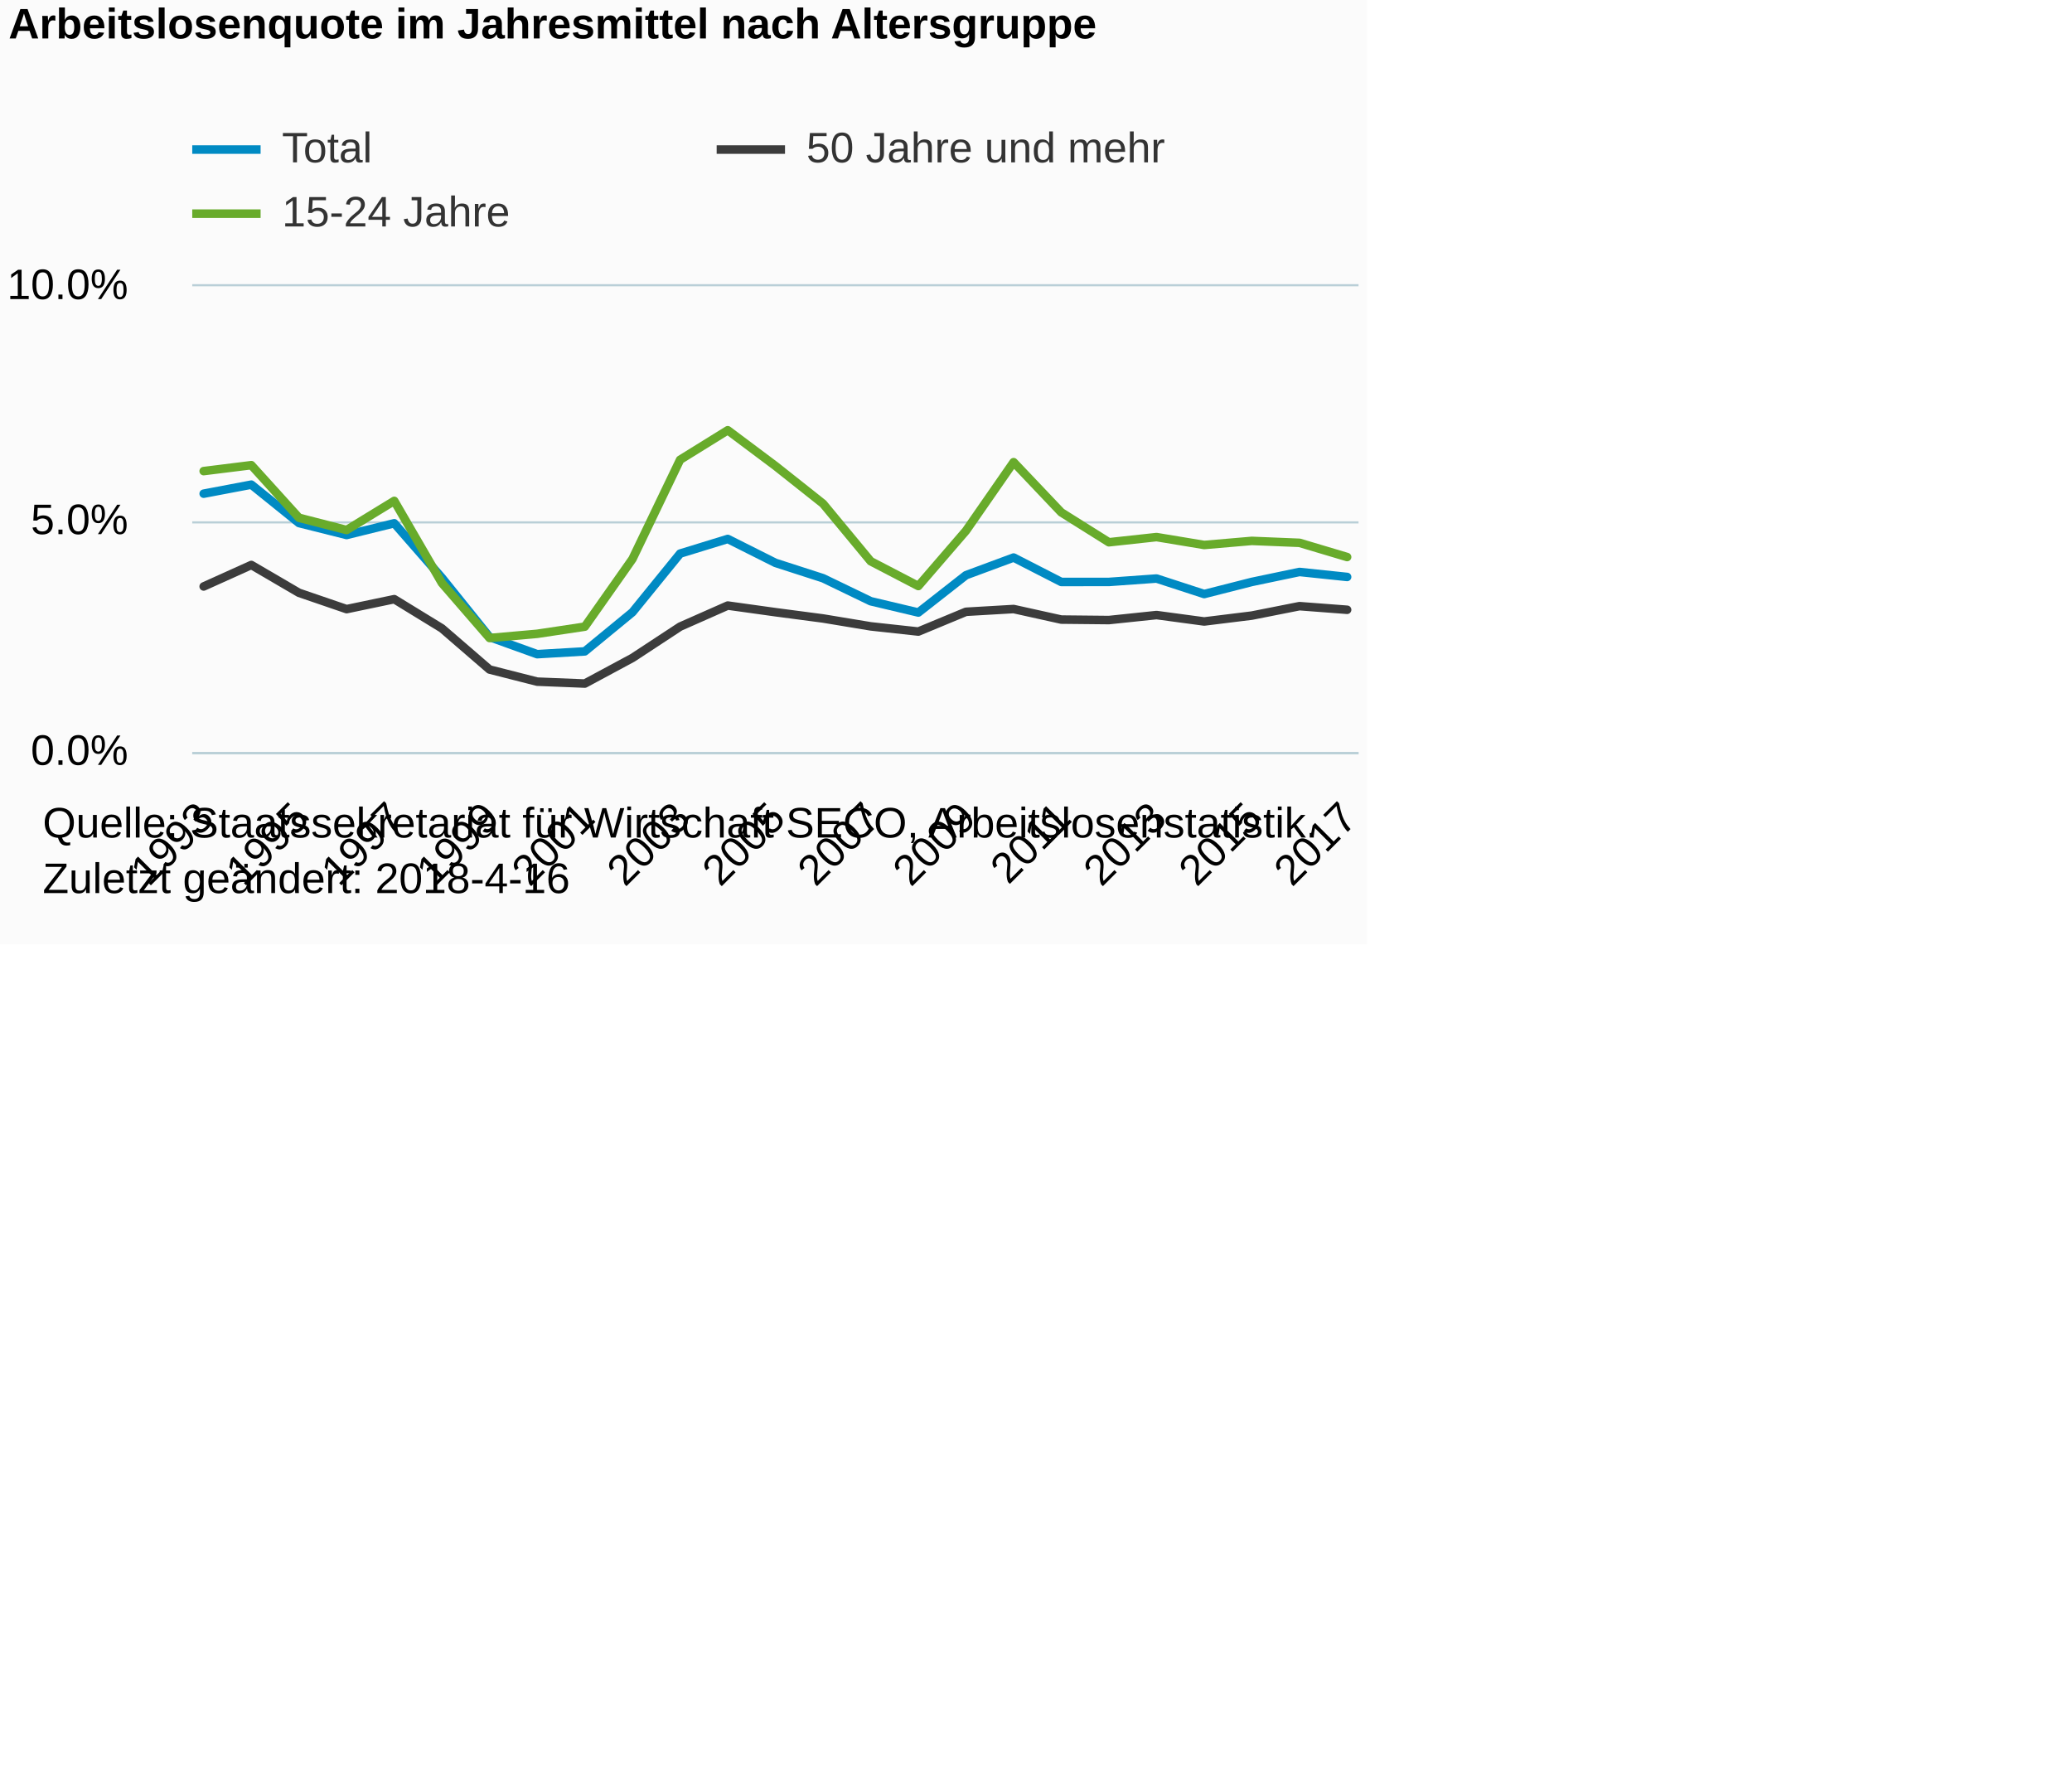
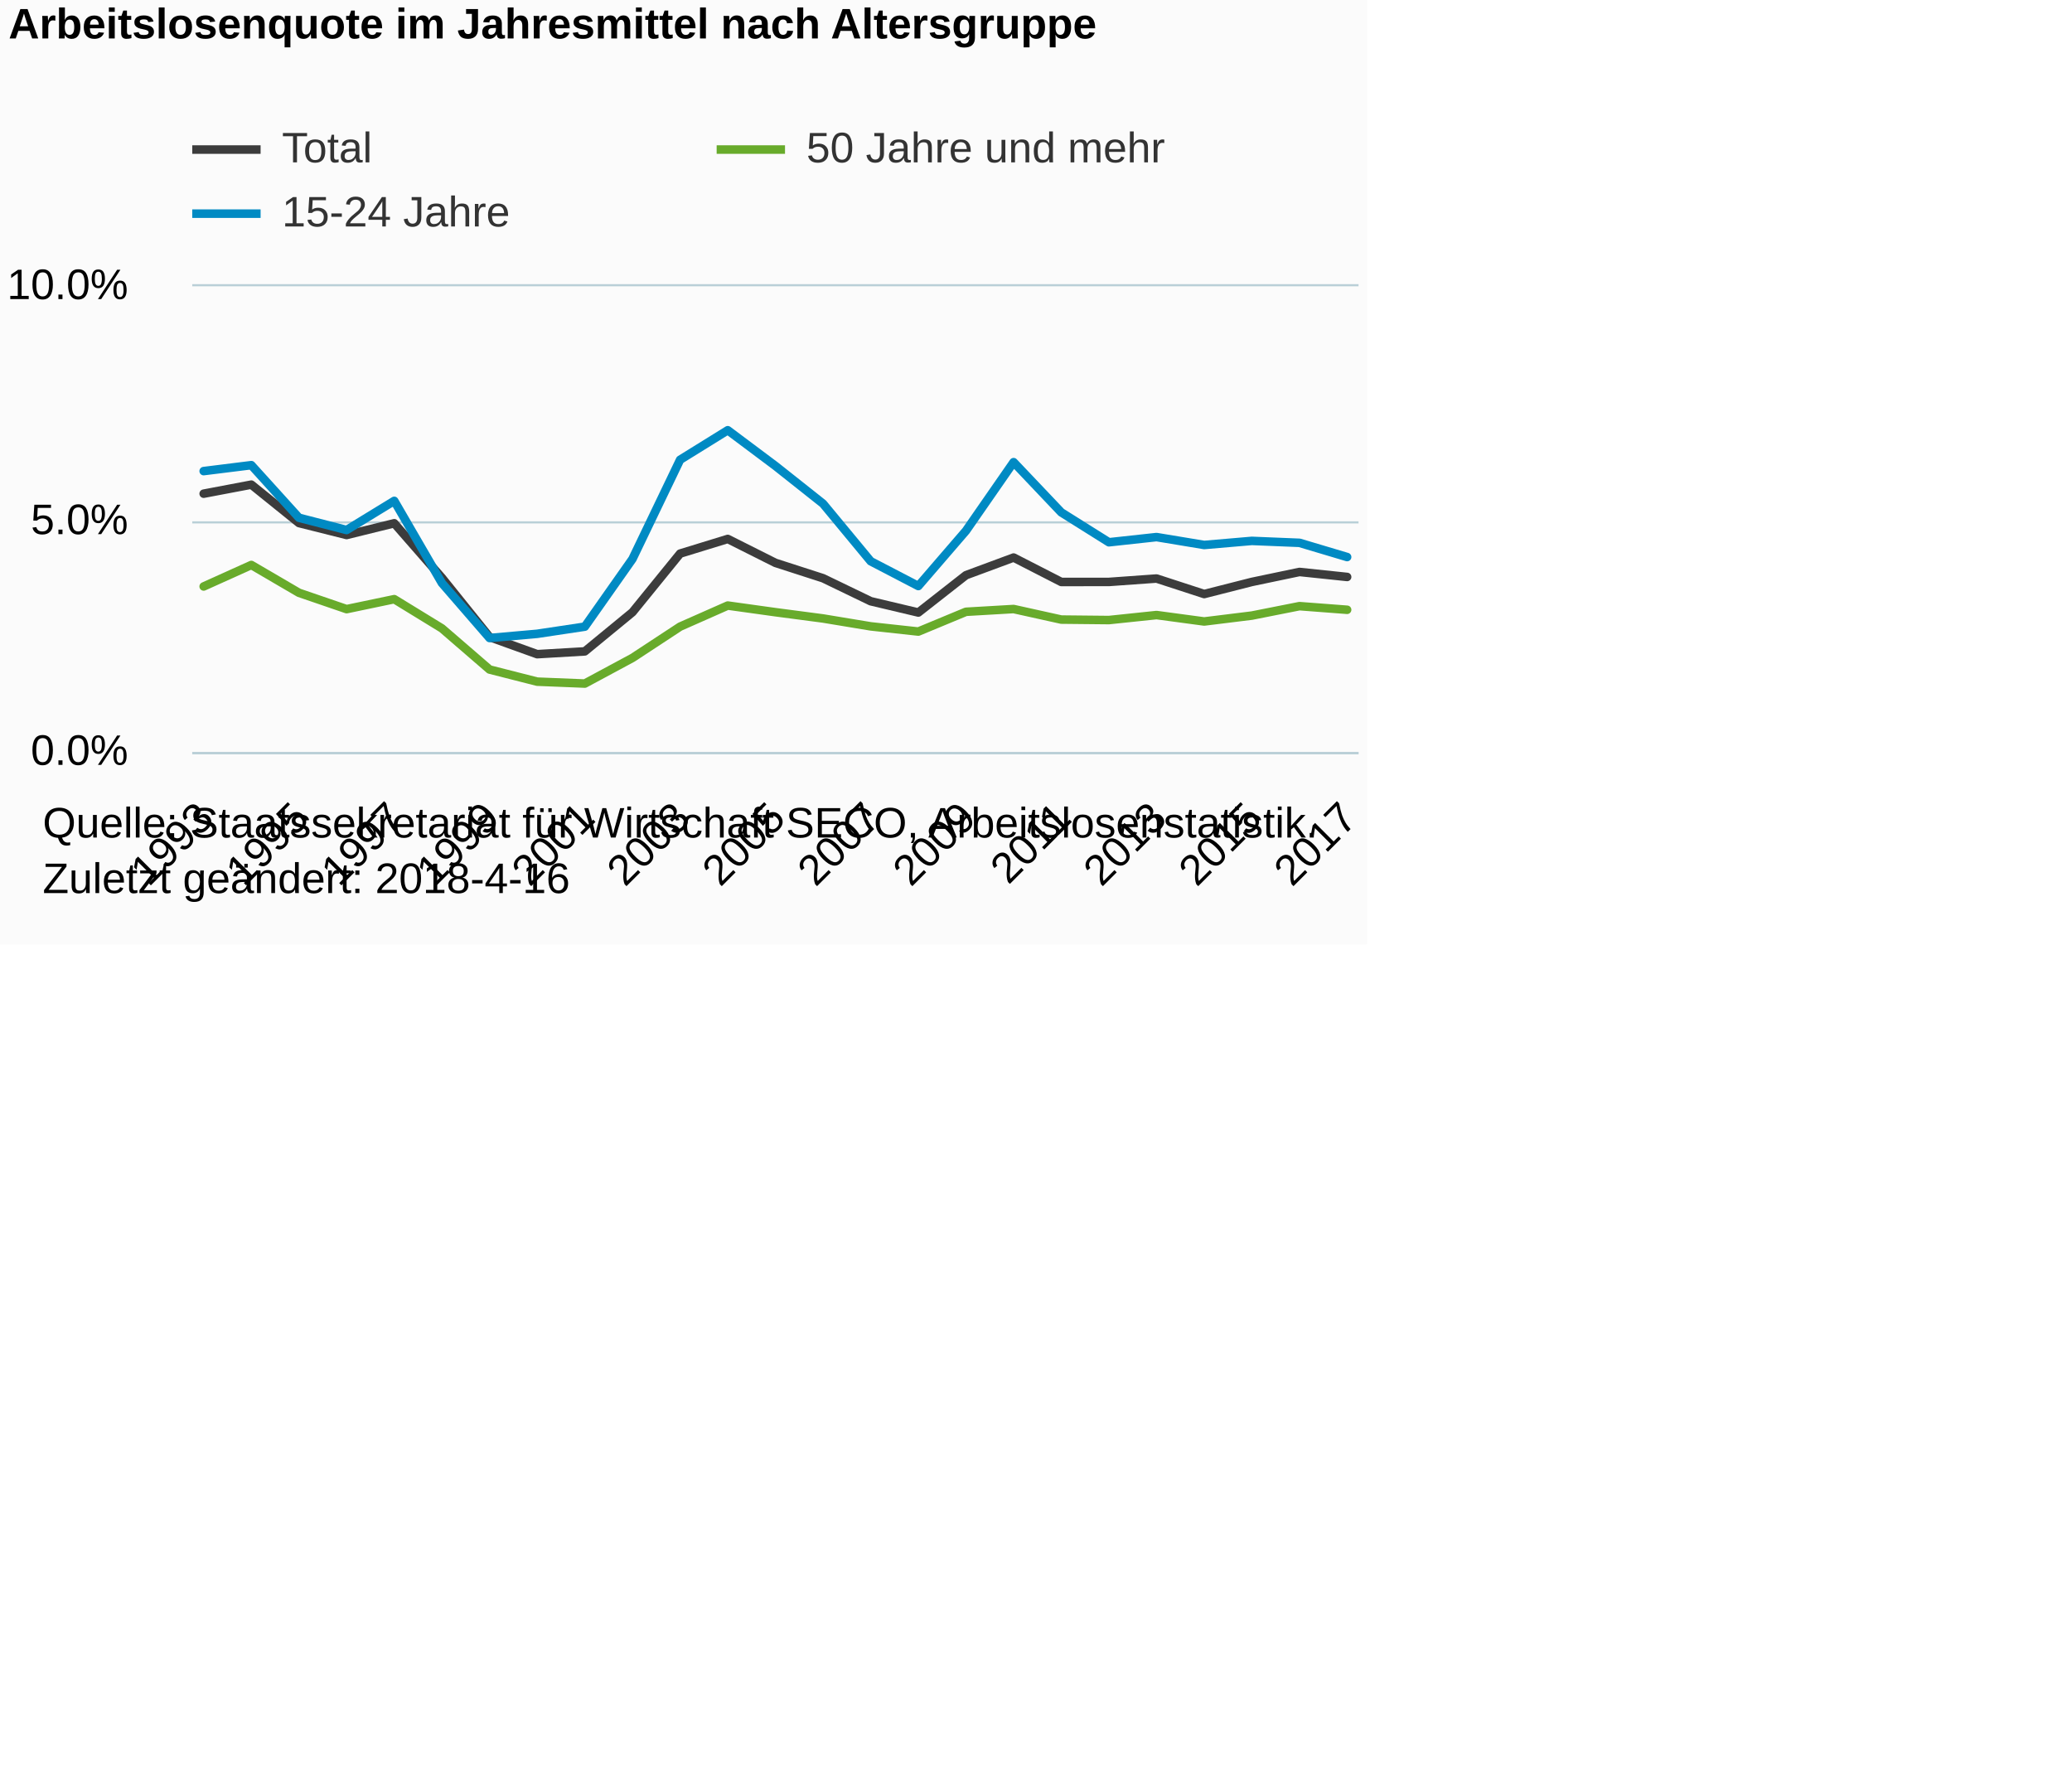
<svg xmlns="http://www.w3.org/2000/svg" version="1.1" class="highcharts-root" style="font-family:Arial;font-size:12px;" viewBox="0 0 485 415">
  <defs>
-     <clipPath id="highcharts-v9568om-6">
+     <clipPath id="highcharts-tpf7e2p-6">
      <rect x="0" y="0" width="273" height="109" fill="none" />
    </clipPath>
-     <clipPath id="highcharts-v9568om-7">
+     <clipPath id="highcharts-tpf7e2p-7">
      <rect x="0" y="0" width="273" height="109" fill="none" />
    </clipPath>
  </defs>
  <rect fill="#fbfbfb" class="highcharts-background" x="0" y="0" width="320" height="221" rx="0" ry="0" />
  <rect fill="none" class="highcharts-plot-background" x="45" y="67" width="273" height="109" />
  <g class="highcharts-pane-group" data-z-index="0" />
  <g class="highcharts-grid highcharts-xaxis-grid " data-z-index="1">
    <path fill="none" data-z-index="1" class="highcharts-grid-line" d="M 47.5 67 L 47.5 176" opacity="1" />
    <path fill="none" data-z-index="1" class="highcharts-grid-line" d="M 58.5 67 L 58.5 176" opacity="1" />
    <path fill="none" data-z-index="1" class="highcharts-grid-line" d="M 69.5 67 L 69.5 176" opacity="1" />
    <path fill="none" data-z-index="1" class="highcharts-grid-line" d="M 80.5 67 L 80.5 176" opacity="1" />
    <path fill="none" data-z-index="1" class="highcharts-grid-line" d="M 91.5 67 L 91.5 176" opacity="1" />
    <path fill="none" data-z-index="1" class="highcharts-grid-line" d="M 102.5 67 L 102.5 176" opacity="1" />
    <path fill="none" data-z-index="1" class="highcharts-grid-line" d="M 114.5 67 L 114.5 176" opacity="1" />
    <path fill="none" data-z-index="1" class="highcharts-grid-line" d="M 125.5 67 L 125.5 176" opacity="1" />
    <path fill="none" data-z-index="1" class="highcharts-grid-line" d="M 136.5 67 L 136.5 176" opacity="1" />
    <path fill="none" data-z-index="1" class="highcharts-grid-line" d="M 147.5 67 L 147.5 176" opacity="1" />
    <path fill="none" data-z-index="1" class="highcharts-grid-line" d="M 158.5 67 L 158.5 176" opacity="1" />
    <path fill="none" data-z-index="1" class="highcharts-grid-line" d="M 169.5 67 L 169.5 176" opacity="1" />
    <path fill="none" data-z-index="1" class="highcharts-grid-line" d="M 181.5 67 L 181.5 176" opacity="1" />
    <path fill="none" data-z-index="1" class="highcharts-grid-line" d="M 192.5 67 L 192.5 176" opacity="1" />
    <path fill="none" data-z-index="1" class="highcharts-grid-line" d="M 203.5 67 L 203.5 176" opacity="1" />
    <path fill="none" data-z-index="1" class="highcharts-grid-line" d="M 214.5 67 L 214.5 176" opacity="1" />
    <path fill="none" data-z-index="1" class="highcharts-grid-line" d="M 225.5 67 L 225.5 176" opacity="1" />
    <path fill="none" data-z-index="1" class="highcharts-grid-line" d="M 236.5 67 L 236.5 176" opacity="1" />
    <path fill="none" data-z-index="1" class="highcharts-grid-line" d="M 247.5 67 L 247.5 176" opacity="1" />
    <path fill="none" data-z-index="1" class="highcharts-grid-line" d="M 259.5 67 L 259.5 176" opacity="1" />
    <path fill="none" data-z-index="1" class="highcharts-grid-line" d="M 270.5 67 L 270.5 176" opacity="1" />
    <path fill="none" data-z-index="1" class="highcharts-grid-line" d="M 281.5 67 L 281.5 176" opacity="1" />
    <path fill="none" data-z-index="1" class="highcharts-grid-line" d="M 292.5 67 L 292.5 176" opacity="1" />
    <path fill="none" data-z-index="1" class="highcharts-grid-line" d="M 303.5 67 L 303.5 176" opacity="1" />
    <path fill="none" data-z-index="1" class="highcharts-grid-line" d="M 314.5 67 L 314.5 176" opacity="1" />
  </g>
  <g class="highcharts-grid highcharts-yaxis-grid " data-z-index="1">
    <path fill="none" stroke="#B9CFD7" stroke-width="0.5" data-z-index="1" class="highcharts-grid-line" d="M 45 176.25 L 318 176.25" opacity="1" />
    <path fill="none" stroke="#B9CFD7" stroke-width="0.5" data-z-index="1" class="highcharts-grid-line" d="M 45 122.25 L 318 122.25" opacity="1" />
    <path fill="none" stroke="#B9CFD7" stroke-width="0.5" data-z-index="1" class="highcharts-grid-line" d="M 45 66.75 L 318 66.75" opacity="1" />
  </g>
  <rect fill="none" class="highcharts-plot-border" data-z-index="1" x="45" y="67" width="273" height="109" />
  <g class="highcharts-axis highcharts-xaxis " data-z-index="2">
    <path fill="none" class="highcharts-axis-line" stroke="#B9CFD7" stroke-width="0.5" data-z-index="7" d="M 45 176.25 L 318 176.25" />
  </g>
  <g class="highcharts-axis highcharts-yaxis " data-z-index="2">
    <path fill="none" class="highcharts-axis-line" data-z-index="7" d="M 45 67 L 45 176" />
  </g>
  <g class="highcharts-series-group" data-z-index="3">
-     <g data-z-index="0.1" class="highcharts-series highcharts-series-0 highcharts-line-series " transform="translate(45,67) scale(1 1)" clip-path="url(#highcharts-v9568om-7)">
-       <path fill="none" d="M 2.676 48.533 L 13.828 46.418 L 24.98 55.405 L 36.132 58.203 L 47.284 55.456 L 58.436 68.219 L 69.588 82.081 L 80.74 86.095 L 91.892 85.44 L 103.044 76.274 L 114.196 62.551 L 125.348 59.126 L 136.5 64.722 L 147.652 68.321 L 158.804 73.703 L 169.956 76.346 L 181.108 67.612 L 192.26 63.481 L 203.412 69.192 L 214.564 69.188 L 225.716 68.389 L 236.868 72.02 L 248.02 69.186 L 259.172 66.852 L 270.324 68.02" class="highcharts-graph" data-z-index="1" stroke="#008AC3" stroke-width="2" stroke-linejoin="round" stroke-linecap="round" />
+     <g data-z-index="0.1" class="highcharts-series highcharts-series-0 highcharts-line-series " transform="translate(45,67) scale(1 1)" clip-path="url(#highcharts-tpf7e2p-7)">
+       <path fill="none" d="M 2.676 48.533 L 13.828 46.418 L 24.98 55.405 L 36.132 58.203 L 47.284 55.456 L 58.436 68.219 L 69.588 82.081 L 80.74 86.095 L 91.892 85.44 L 103.044 76.274 L 114.196 62.551 L 125.348 59.126 L 136.5 64.722 L 147.652 68.321 L 158.804 73.703 L 169.956 76.346 L 181.108 67.612 L 192.26 63.481 L 203.412 69.192 L 214.564 69.188 L 225.716 68.389 L 236.868 72.02 L 248.02 69.186 L 259.172 66.852 L 270.324 68.02" class="highcharts-graph" data-z-index="1" stroke="#3C3C3C" stroke-width="2" stroke-linejoin="round" stroke-linecap="round" />
    </g>
    <g data-z-index="0.1" class="highcharts-markers highcharts-series-0 highcharts-line-series " transform="translate(45,67) scale(1 1)" clip-path="none" />
-     <g data-z-index="0.1" class="highcharts-series highcharts-series-1 highcharts-line-series " transform="translate(45,67) scale(1 1)" clip-path="url(#highcharts-v9568om-7)">
-       <path fill="none" d="M 2.676 43.249 L 13.828 41.859 L 24.98 54.171 L 36.132 57.038 L 47.284 50.217 L 58.436 69.443 L 69.588 82.311 L 80.74 81.327 L 91.892 79.652 L 103.044 63.812 L 114.196 40.596 L 125.348 33.685 L 136.5 42.033 L 147.652 50.872 L 158.804 64.343 L 169.956 70.146 L 181.108 57.215 L 192.26 41.158 L 203.412 52.906 L 214.564 59.904 L 225.716 58.69 L 236.868 60.538 L 248.02 59.582 L 259.172 60.035 L 270.324 63.36" class="highcharts-graph" data-z-index="1" stroke="#68AB2B" stroke-width="2" stroke-linejoin="round" stroke-linecap="round" />
+     <g data-z-index="0.1" class="highcharts-series highcharts-series-1 highcharts-line-series " transform="translate(45,67) scale(1 1)" clip-path="url(#highcharts-tpf7e2p-7)">
+       <path fill="none" d="M 2.676 43.249 L 13.828 41.859 L 24.98 54.171 L 36.132 57.038 L 47.284 50.217 L 58.436 69.443 L 69.588 82.311 L 80.74 81.327 L 91.892 79.652 L 103.044 63.812 L 114.196 40.596 L 125.348 33.685 L 136.5 42.033 L 147.652 50.872 L 158.804 64.343 L 169.956 70.146 L 181.108 57.215 L 192.26 41.158 L 203.412 52.906 L 214.564 59.904 L 225.716 58.69 L 236.868 60.538 L 248.02 59.582 L 259.172 60.035 L 270.324 63.36" class="highcharts-graph" data-z-index="1" stroke="#008AC3" stroke-width="2" stroke-linejoin="round" stroke-linecap="round" />
    </g>
    <g data-z-index="0.1" class="highcharts-markers highcharts-series-1 highcharts-line-series " transform="translate(45,67) scale(1 1)" clip-path="none" />
-     <g data-z-index="0.1" class="highcharts-series highcharts-series-2 highcharts-line-series " transform="translate(45,67) scale(1 1)" clip-path="url(#highcharts-v9568om-7)">
-       <path fill="none" d="M 2.676 70.246 L 13.828 65.218 L 24.98 71.731 L 36.132 75.552 L 47.284 73.219 L 58.436 80.053 L 69.588 89.683 L 80.74 92.522 L 91.892 92.969 L 103.044 86.969 L 114.196 79.646 L 125.348 74.716 L 136.5 76.269 L 147.652 77.738 L 158.804 79.584 L 169.956 80.801 L 181.108 76.174 L 192.26 75.526 L 203.412 77.996 L 214.564 78.109 L 225.716 76.94 L 236.868 78.441 L 248.02 77.063 L 259.172 74.854 L 270.324 75.702" class="highcharts-graph" data-z-index="1" stroke="#3C3C3C" stroke-width="2" stroke-linejoin="round" stroke-linecap="round" />
+     <g data-z-index="0.1" class="highcharts-series highcharts-series-2 highcharts-line-series " transform="translate(45,67) scale(1 1)" clip-path="url(#highcharts-tpf7e2p-7)">
+       <path fill="none" d="M 2.676 70.246 L 13.828 65.218 L 24.98 71.731 L 36.132 75.552 L 47.284 73.219 L 58.436 80.053 L 69.588 89.683 L 80.74 92.522 L 91.892 92.969 L 103.044 86.969 L 114.196 79.646 L 125.348 74.716 L 136.5 76.269 L 147.652 77.738 L 158.804 79.584 L 169.956 80.801 L 181.108 76.174 L 192.26 75.526 L 203.412 77.996 L 214.564 78.109 L 225.716 76.94 L 236.868 78.441 L 248.02 77.063 L 259.172 74.854 L 270.324 75.702" class="highcharts-graph" data-z-index="1" stroke="#68AB2B" stroke-width="2" stroke-linejoin="round" stroke-linecap="round" />
    </g>
    <g data-z-index="0.1" class="highcharts-markers highcharts-series-2 highcharts-line-series " transform="translate(45,67) scale(1 1)" clip-path="none" />
  </g>
  <text x="2" text-anchor="start" class="highcharts-title" data-z-index="4" style="color:#000000;font-size:10px;font-weight:bold;fill:#000000;" y="9">
    <tspan>Arbeitslosenquote im Jahresmittel nach Altersgruppe</tspan>
  </text>
  <text x="2" text-anchor="start" class="highcharts-subtitle" data-z-index="4" style="color:#000000;font-size:10px;font-weight:normal;font-family:Arial;fill:#000000;" y="27" />
  <g class="highcharts-legend" data-z-index="7" transform="translate(45,30)">
    <rect fill="none" class="highcharts-legend-box" rx="0" ry="0" x="0" y="0" width="227" height="25" visibility="visible" />
    <g data-z-index="1">
      <g>
        <g class="highcharts-legend-item highcharts-line-series highcharts-color-undefined highcharts-series-0" data-z-index="1" transform="translate(0,-5)">
-           <path fill="none" d="M 0 10 L 16 10" class="highcharts-graph" stroke="#008AC3" stroke-width="2" />
+           <path fill="none" d="M 0 10 L 16 10" class="highcharts-graph" stroke="#3C3C3C" stroke-width="2" />
          <text x="21" style="color:#333333;font-size:10px;font-weight:normal;cursor:pointer;fill:#333333;" text-anchor="start" data-z-index="2" y="13">
            <tspan>Total</tspan>
          </text>
        </g>
        <g class="highcharts-legend-item highcharts-line-series highcharts-color-undefined highcharts-series-2" data-z-index="1" transform="translate(122.75,-5)">
-           <path fill="none" d="M 0 10 L 16 10" class="highcharts-graph" stroke="#3C3C3C" stroke-width="2" />
+           <path fill="none" d="M 0 10 L 16 10" class="highcharts-graph" stroke="#68AB2B" stroke-width="2" />
          <text x="21" y="13" style="color:#333333;font-size:10px;font-weight:normal;cursor:pointer;fill:#333333;" text-anchor="start" data-z-index="2">
            <tspan>50 Jahre und mehr</tspan>
          </text>
        </g>
        <g class="highcharts-legend-item highcharts-line-series highcharts-color-undefined highcharts-series-1" data-z-index="1" transform="translate(0,10)">
-           <path fill="none" d="M 0 10 L 16 10" class="highcharts-graph" stroke="#68AB2B" stroke-width="2" />
+           <path fill="none" d="M 0 10 L 16 10" class="highcharts-graph" stroke="#008AC3" stroke-width="2" />
          <text x="21" y="13" style="color:#333333;font-size:10px;font-weight:normal;cursor:pointer;fill:#333333;" text-anchor="start" data-z-index="2">
            <tspan>15-24 Jahre</tspan>
          </text>
        </g>
      </g>
    </g>
  </g>
  <g class="highcharts-axis-labels highcharts-xaxis-labels " data-z-index="7">
    <text x="50.505" style="color:#000000;cursor:default;font-size:10;white-space:nowrap;fill:#000000;" text-anchor="end" transform="translate(0,0) rotate(-45 50.5049 192)" y="192" opacity="1">1993</text>
    <text x="0" style="color:#000000;cursor:default;font-size:10;white-space:nowrap;fill:#000000;" text-anchor="end" transform="translate(0,0) rotate(-45 0 -9999)" y="-9999">1994</text>
    <text x="72.809" style="color:#000000;cursor:default;font-size:10;white-space:nowrap;fill:#000000;" text-anchor="end" transform="translate(0,0) rotate(-45 72.80882 192)" y="192" opacity="1">1995</text>
    <text x="0" style="color:#000000;cursor:default;font-size:10;white-space:nowrap;fill:#000000;" text-anchor="end" transform="translate(0,0) rotate(-45 0 -9999)" y="-9999">1996</text>
    <text x="95.113" style="color:#000000;cursor:default;font-size:10;white-space:nowrap;fill:#000000;" text-anchor="end" transform="translate(0,0) rotate(-45 95.11274 192)" y="192" opacity="1">1997</text>
    <text x="0" style="color:#000000;cursor:default;font-size:10;white-space:nowrap;fill:#000000;" text-anchor="end" transform="translate(0,0) rotate(-45 0 -9999)" y="-9999">1998</text>
    <text x="117.417" style="color:#000000;cursor:default;font-size:10;white-space:nowrap;fill:#000000;" text-anchor="end" transform="translate(0,0) rotate(-45 117.4167 192)" y="192" opacity="1">1999</text>
    <text x="0" style="color:#000000;cursor:default;font-size:10;white-space:nowrap;fill:#000000;" text-anchor="end" transform="translate(0,0) rotate(-45 0 -9999)" y="-9999">2000</text>
    <text x="139.721" style="color:#000000;cursor:default;font-size:10;white-space:nowrap;fill:#000000;" text-anchor="end" transform="translate(0,0) rotate(-45 139.7206 192)" y="192" opacity="1">2001</text>
    <text x="0" style="color:#000000;cursor:default;font-size:10;white-space:nowrap;fill:#000000;" text-anchor="end" transform="translate(0,0) rotate(-45 0 -9999)" y="-9999">2002</text>
    <text x="162.025" style="color:#000000;cursor:default;font-size:10;white-space:nowrap;fill:#000000;" text-anchor="end" transform="translate(0,0) rotate(-45 162.0245 192)" y="192" opacity="1">2003</text>
    <text x="0" style="color:#000000;cursor:default;font-size:10;white-space:nowrap;fill:#000000;" text-anchor="end" transform="translate(0,0) rotate(-45 0 -9999)" y="-9999">2004</text>
    <text x="184.328" style="color:#000000;cursor:default;font-size:10;white-space:nowrap;fill:#000000;" text-anchor="end" transform="translate(0,0) rotate(-45 184.3284 192)" y="192" opacity="1">2005</text>
    <text x="0" style="color:#000000;cursor:default;font-size:10;white-space:nowrap;fill:#000000;" text-anchor="end" transform="translate(0,0) rotate(-45 0 -9999)" y="-9999">2006</text>
    <text x="206.632" style="color:#000000;cursor:default;font-size:10;white-space:nowrap;fill:#000000;" text-anchor="end" transform="translate(0,0) rotate(-45 206.6323 192)" y="192" opacity="1">2007</text>
    <text x="0" style="color:#000000;cursor:default;font-size:10;white-space:nowrap;fill:#000000;" text-anchor="end" transform="translate(0,0) rotate(-45 0 -9999)" y="-9999">2008</text>
    <text x="228.936" style="color:#000000;cursor:default;font-size:10;white-space:nowrap;fill:#000000;" text-anchor="end" transform="translate(0,0) rotate(-45 228.9363 192)" y="192" opacity="1">2009</text>
    <text x="0" style="color:#000000;cursor:default;font-size:10;white-space:nowrap;fill:#000000;" text-anchor="end" transform="translate(0,0) rotate(-45 0 -9999)" y="-9999">2010</text>
    <text x="251.24" style="color:#000000;cursor:default;font-size:10;white-space:nowrap;fill:#000000;" text-anchor="end" transform="translate(0,0) rotate(-45 251.2402 192)" y="192" opacity="1">2011</text>
    <text x="0" style="color:#000000;cursor:default;font-size:10;white-space:nowrap;fill:#000000;" text-anchor="end" transform="translate(0,0) rotate(-45 0 -9999)" y="-9999">2012</text>
    <text x="273.544" style="color:#000000;cursor:default;font-size:10;white-space:nowrap;fill:#000000;" text-anchor="end" transform="translate(0,0) rotate(-45 273.5441 192)" y="192" opacity="1">2013</text>
    <text x="0" style="color:#000000;cursor:default;font-size:10;white-space:nowrap;fill:#000000;" text-anchor="end" transform="translate(0,0) rotate(-45 0 -9999)" y="-9999">2014</text>
    <text x="295.848" style="color:#000000;cursor:default;font-size:10;white-space:nowrap;fill:#000000;" text-anchor="end" transform="translate(0,0) rotate(-45 295.848 192)" y="192" opacity="1">2015</text>
    <text x="0" style="color:#000000;cursor:default;font-size:10;white-space:nowrap;fill:#000000;" text-anchor="end" transform="translate(0,0) rotate(-45 0 -9999)" y="-9999">2016</text>
    <text x="318.152" style="color:#000000;cursor:default;font-size:10;white-space:nowrap;fill:#000000;" text-anchor="end" transform="translate(0,0) rotate(-45 318.152 192)" y="192" opacity="1">2017</text>
  </g>
  <g class="highcharts-axis-labels highcharts-yaxis-labels " data-z-index="7">
    <text x="30" style="color:#000000;cursor:default;font-size:10;fill:#000000;" text-anchor="end" transform="translate(0,0)" y="179" opacity="1">0.0%</text>
    <text x="30" style="color:#000000;cursor:default;font-size:10;fill:#000000;" text-anchor="end" transform="translate(0,0)" y="125" opacity="1">5.0%</text>
    <text x="30" style="color:#000000;cursor:default;font-size:10;fill:#000000;" text-anchor="end" transform="translate(0,0)" y="70" opacity="1">10.0%</text>
  </g>
  <text x="10" class="highcharts-credits" text-anchor="start" data-z-index="8" style="cursor:default;color:#000000;font-size:10px;fill:#000000;" y="196">
    <tspan>Quelle: Staatssekretariat für Wirtschaft SECO, Arbeitslosenstatistik.</tspan>
    <tspan x="10" dy="13">Zuletzt geändert: 2018-4-16</tspan>
  </text>
</svg>
